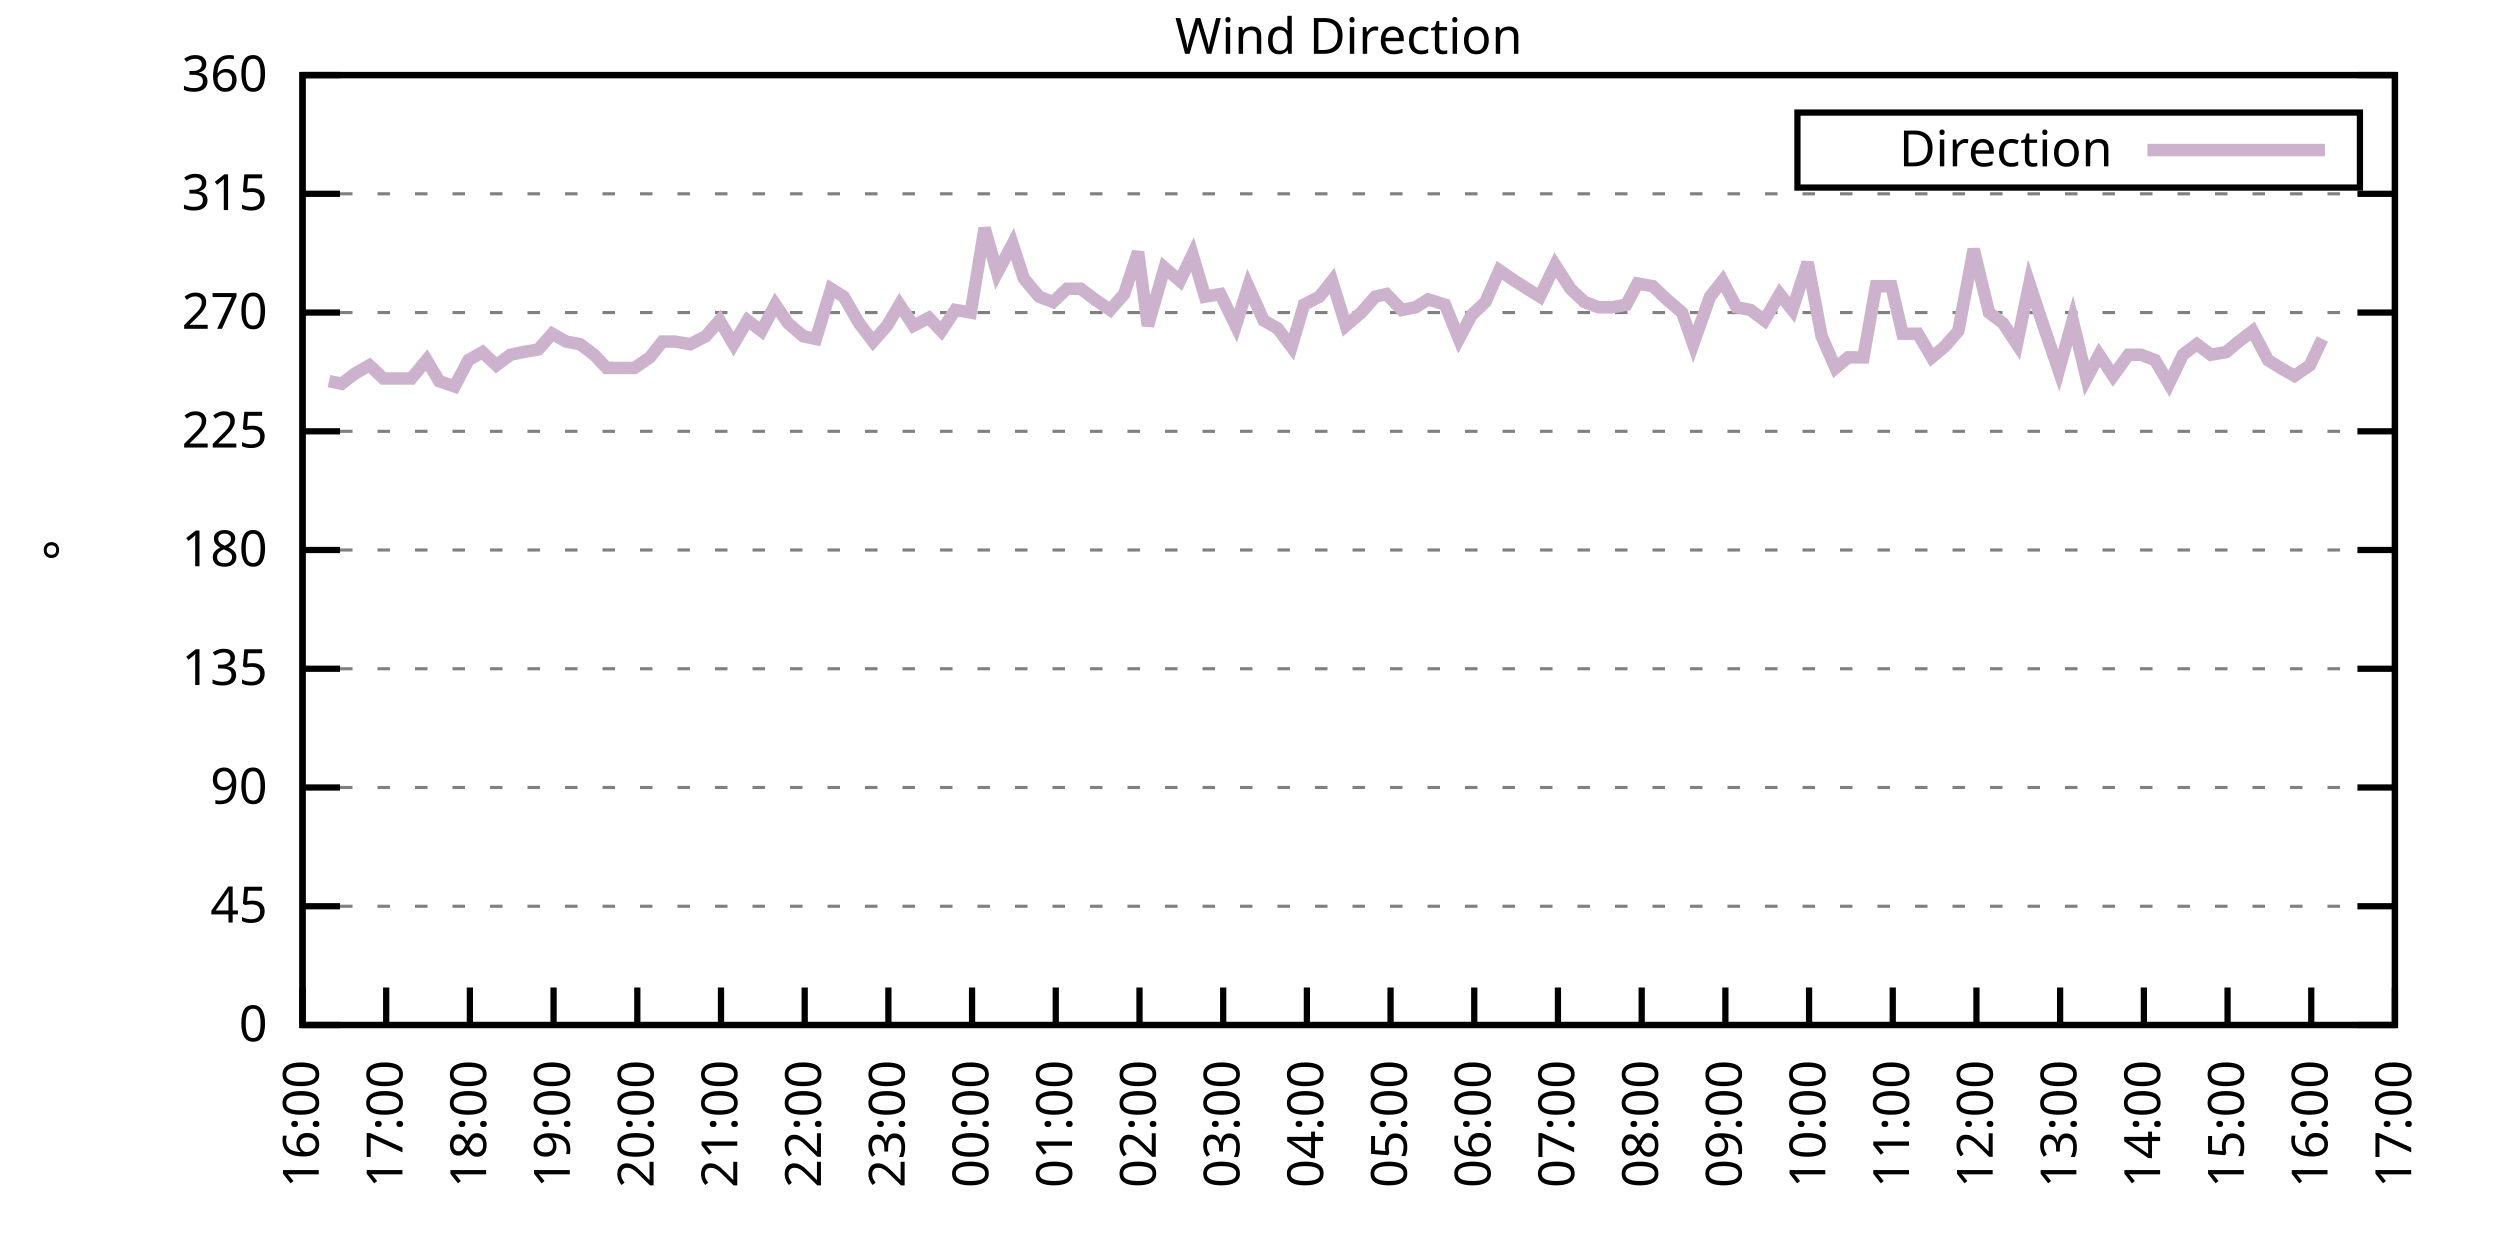
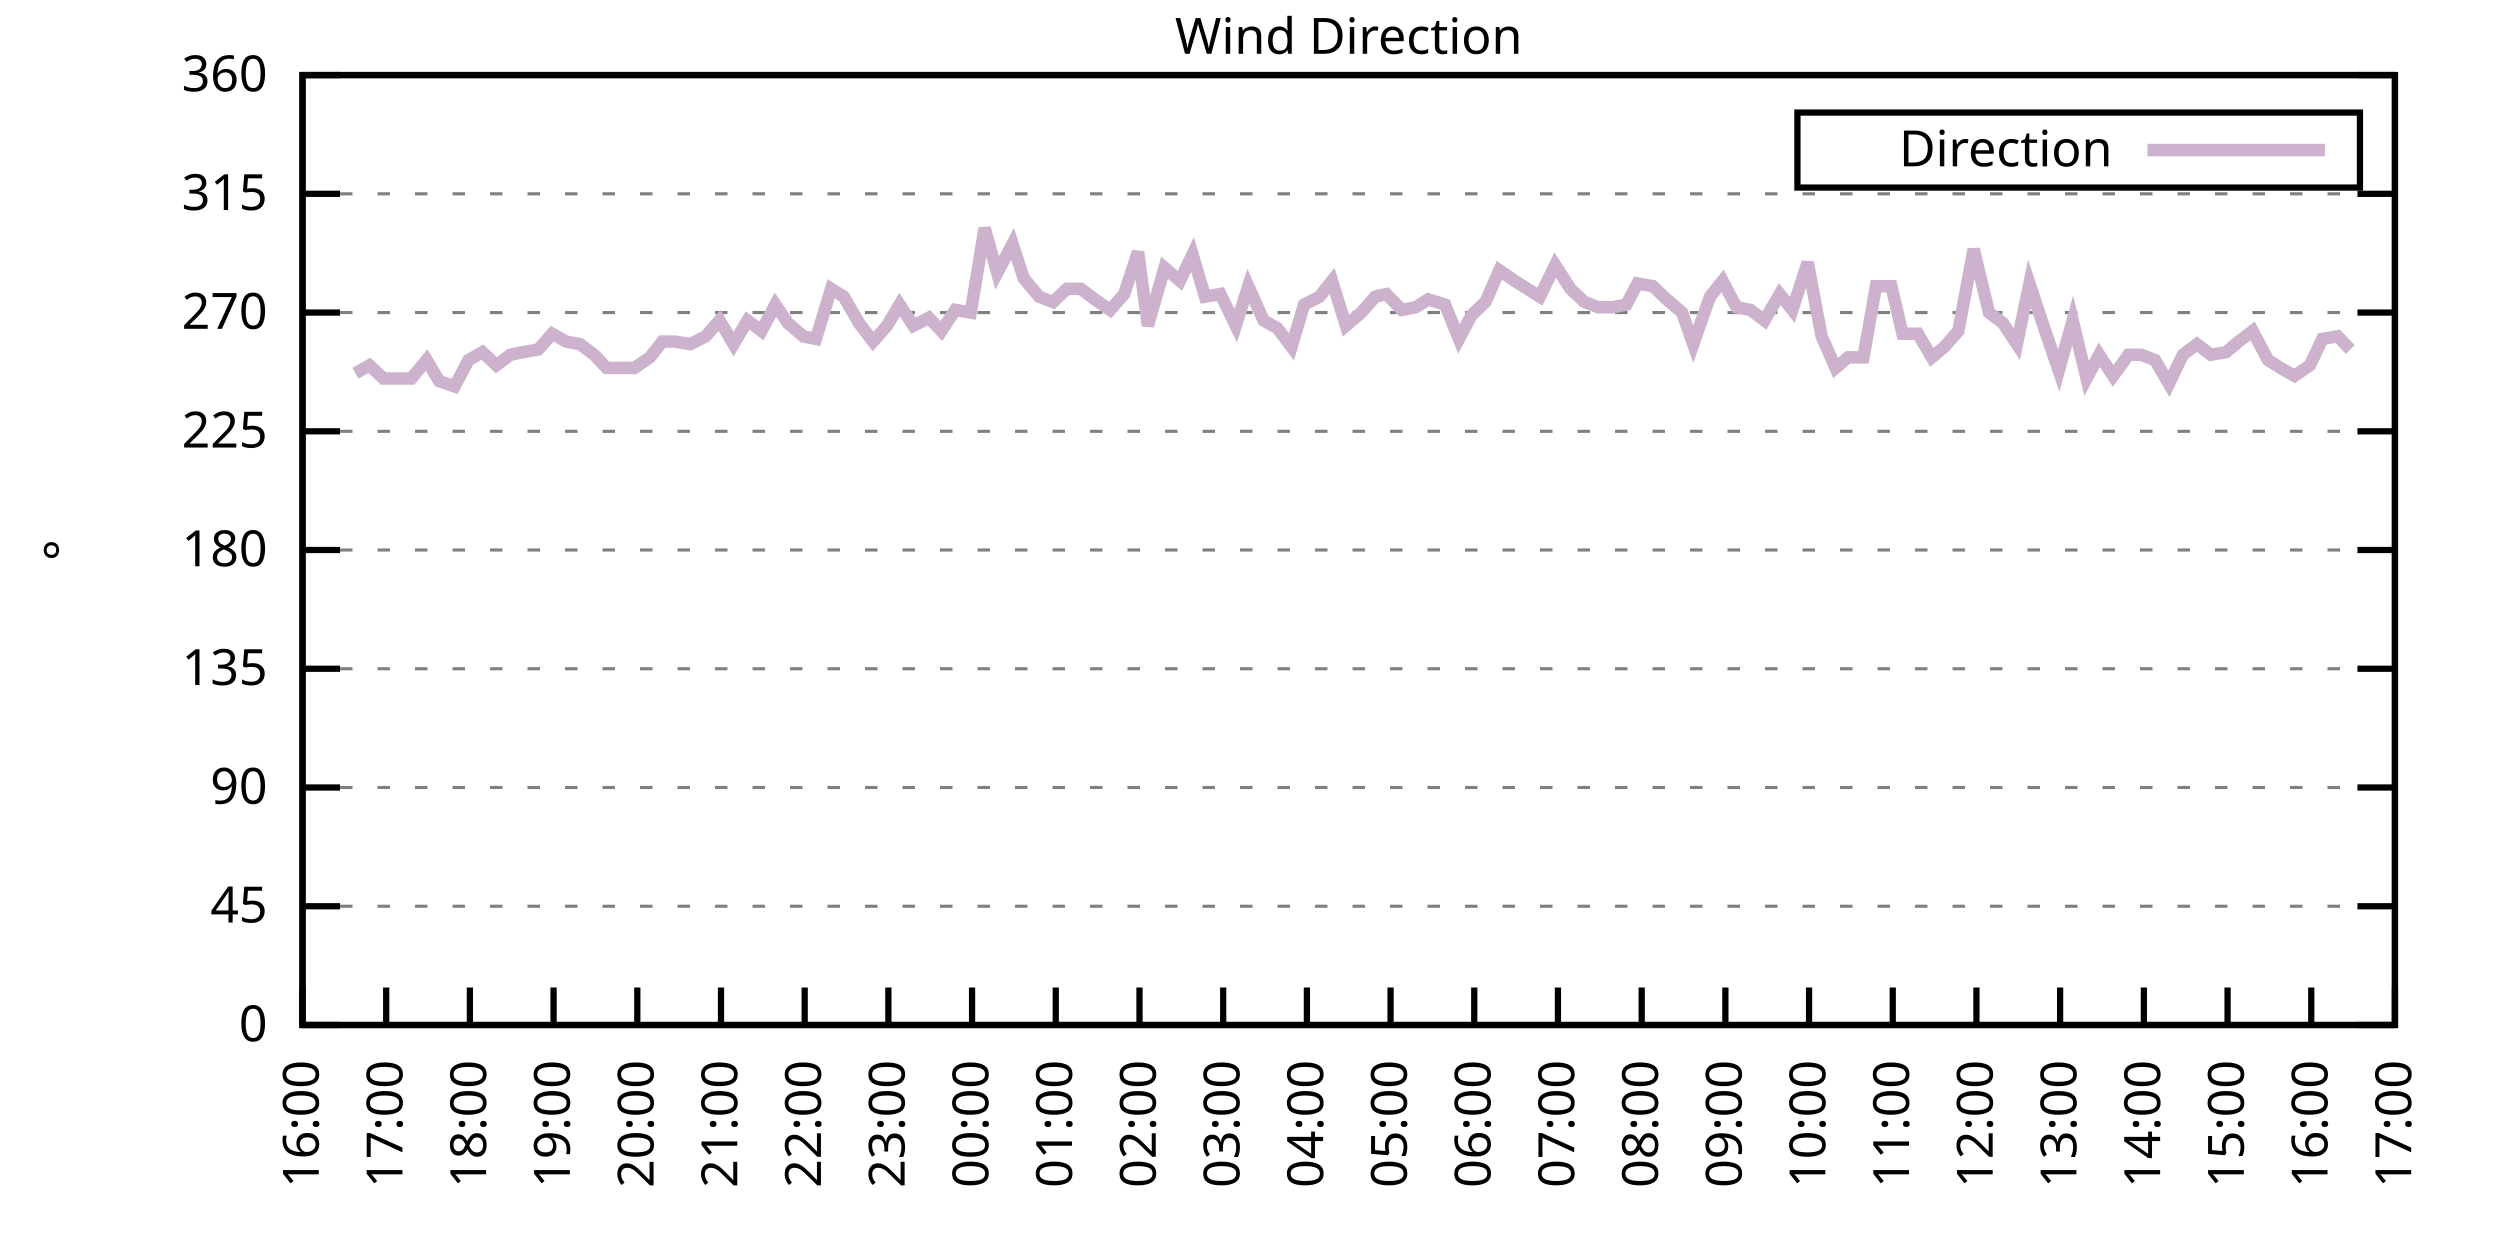
<svg xmlns="http://www.w3.org/2000/svg" xmlns:xlink="http://www.w3.org/1999/xlink" width="400" height="200" viewBox="0 0 400 200">
  <g id="gnuplot_canvas">
    <rect x="0" y="0" width="400" height="200" fill="none" />
    <defs>
      <circle id="gpDot" r="0.5" stroke-width="0.5" stroke="currentColor" />
      <path id="gpPt0" stroke-width="0.333" stroke="currentColor" d="M-1,0 h2 M0,-1 v2" />
      <path id="gpPt1" stroke-width="0.333" stroke="currentColor" d="M-1,-1 L1,1 M1,-1 L-1,1" />
      <path id="gpPt2" stroke-width="0.333" stroke="currentColor" d="M-1,0 L1,0 M0,-1 L0,1 M-1,-1 L1,1 M-1,1 L1,-1" />
      <rect id="gpPt3" stroke-width="0.333" stroke="currentColor" x="-1" y="-1" width="2" height="2" />
      <rect id="gpPt4" stroke-width="0.333" stroke="currentColor" fill="currentColor" x="-1" y="-1" width="2" height="2" />
      <circle id="gpPt5" stroke-width="0.333" stroke="currentColor" cx="0" cy="0" r="1" />
      <use xlink:href="#gpPt5" id="gpPt6" fill="currentColor" stroke="none" />
      <path id="gpPt7" stroke-width="0.333" stroke="currentColor" d="M0,-1.33 L-1.33,0.67 L1.33,0.67 z" />
      <use xlink:href="#gpPt7" id="gpPt8" fill="currentColor" stroke="none" />
      <use xlink:href="#gpPt7" id="gpPt9" stroke="currentColor" transform="rotate(180)" />
      <use xlink:href="#gpPt9" id="gpPt10" fill="currentColor" stroke="none" />
      <use xlink:href="#gpPt3" id="gpPt11" stroke="currentColor" transform="rotate(45)" />
      <use xlink:href="#gpPt11" id="gpPt12" fill="currentColor" stroke="none" />
      <path id="gpPt13" stroke-width="0.333" stroke="currentColor" d="M0,1.330 L1.265,0.411 L0.782,-1.067 L-0.782,-1.076 L-1.265,0.411 z" />
      <use xlink:href="#gpPt13" id="gpPt14" fill="currentColor" stroke="none" />
      <filter id="textbox" filterUnits="objectBoundingBox" x="0" y="0" height="1" width="1">
        <feFlood flood-color="white" flood-opacity="1" result="bgnd" />
        <feComposite in="SourceGraphic" in2="bgnd" operator="atop" />
      </filter>
      <filter id="greybox" filterUnits="objectBoundingBox" x="0" y="0" height="1" width="1">
        <feFlood flood-color="lightgrey" flood-opacity="1" result="grey" />
        <feComposite in="SourceGraphic" in2="grey" operator="atop" />
      </filter>
    </defs>
    <g fill="none" color="white" stroke="currentColor" stroke-width="1.00" stroke-linecap="butt" stroke-linejoin="miter">
</g>
    <g fill="none" color="black" stroke="currentColor" stroke-width="1.00" stroke-linecap="butt" stroke-linejoin="miter">
      <g stroke="none" shape-rendering="crispEdges">
        <polygon fill="rgb(255, 255, 255)" points="48.40,164.00 383.18,164.00 383.18,12.02 48.40,12.02 " />
      </g>
    </g>
    <g fill="none" color="black" stroke="currentColor" stroke-width="1.00" stroke-linecap="butt" stroke-linejoin="miter">
</g>
    <g fill="none" color="black" stroke="black" stroke-width="0.50" stroke-linecap="butt" stroke-linejoin="miter">
</g>
    <g fill="none" color="gray" stroke="currentColor" stroke-width="0.50" stroke-linecap="butt" stroke-linejoin="miter">
      <path stroke="gray" stroke-dasharray="2,4" class="gridline" d="M48.40,164.00 L383.19,164.00  " />
    </g>
    <g fill="none" color="gray" stroke="gray" stroke-width="1.00" stroke-linecap="butt" stroke-linejoin="miter">
</g>
    <g fill="none" color="black" stroke="currentColor" stroke-width="1.00" stroke-linecap="butt" stroke-linejoin="miter">
      <path stroke="black" d="M48.40,164.00 L54.40,164.00 M383.19,164.00 L377.19,164.00  " />
      <g transform="translate(42.80,166.60)" stroke="none" fill="black" font-family="Sans" font-size="8.00" text-anchor="end">
        <text>
          <tspan font-family="Sans"> 0</tspan>
        </text>
      </g>
    </g>
    <g fill="none" color="black" stroke="currentColor" stroke-width="1.00" stroke-linecap="butt" stroke-linejoin="miter">
</g>
    <g fill="none" color="black" stroke="black" stroke-width="0.50" stroke-linecap="butt" stroke-linejoin="miter">
</g>
    <g fill="none" color="gray" stroke="currentColor" stroke-width="0.50" stroke-linecap="butt" stroke-linejoin="miter">
      <path stroke="gray" stroke-dasharray="2,4" class="gridline" d="M48.40,145.00 L383.19,145.00  " />
    </g>
    <g fill="none" color="gray" stroke="gray" stroke-width="1.00" stroke-linecap="butt" stroke-linejoin="miter">
</g>
    <g fill="none" color="black" stroke="currentColor" stroke-width="1.00" stroke-linecap="butt" stroke-linejoin="miter">
      <path stroke="black" d="M48.40,145.00 L54.40,145.00 M383.19,145.00 L377.19,145.00  " />
      <g transform="translate(42.80,147.60)" stroke="none" fill="black" font-family="Sans" font-size="8.00" text-anchor="end">
        <text>
          <tspan font-family="Sans"> 45</tspan>
        </text>
      </g>
    </g>
    <g fill="none" color="black" stroke="currentColor" stroke-width="1.00" stroke-linecap="butt" stroke-linejoin="miter">
</g>
    <g fill="none" color="black" stroke="black" stroke-width="0.50" stroke-linecap="butt" stroke-linejoin="miter">
</g>
    <g fill="none" color="gray" stroke="currentColor" stroke-width="0.50" stroke-linecap="butt" stroke-linejoin="miter">
      <path stroke="gray" stroke-dasharray="2,4" class="gridline" d="M48.40,126.00 L383.19,126.00  " />
    </g>
    <g fill="none" color="gray" stroke="gray" stroke-width="1.00" stroke-linecap="butt" stroke-linejoin="miter">
</g>
    <g fill="none" color="black" stroke="currentColor" stroke-width="1.00" stroke-linecap="butt" stroke-linejoin="miter">
      <path stroke="black" d="M48.40,126.00 L54.40,126.00 M383.19,126.00 L377.19,126.00  " />
      <g transform="translate(42.80,128.60)" stroke="none" fill="black" font-family="Sans" font-size="8.00" text-anchor="end">
        <text>
          <tspan font-family="Sans"> 90</tspan>
        </text>
      </g>
    </g>
    <g fill="none" color="black" stroke="currentColor" stroke-width="1.00" stroke-linecap="butt" stroke-linejoin="miter">
</g>
    <g fill="none" color="black" stroke="black" stroke-width="0.50" stroke-linecap="butt" stroke-linejoin="miter">
</g>
    <g fill="none" color="gray" stroke="currentColor" stroke-width="0.50" stroke-linecap="butt" stroke-linejoin="miter">
      <path stroke="gray" stroke-dasharray="2,4" class="gridline" d="M48.40,107.00 L383.19,107.00  " />
    </g>
    <g fill="none" color="gray" stroke="gray" stroke-width="1.00" stroke-linecap="butt" stroke-linejoin="miter">
</g>
    <g fill="none" color="black" stroke="currentColor" stroke-width="1.00" stroke-linecap="butt" stroke-linejoin="miter">
      <path stroke="black" d="M48.40,107.00 L54.40,107.00 M383.19,107.00 L377.19,107.00  " />
      <g transform="translate(42.80,109.60)" stroke="none" fill="black" font-family="Sans" font-size="8.00" text-anchor="end">
        <text>
          <tspan font-family="Sans"> 135</tspan>
        </text>
      </g>
    </g>
    <g fill="none" color="black" stroke="currentColor" stroke-width="1.00" stroke-linecap="butt" stroke-linejoin="miter">
</g>
    <g fill="none" color="black" stroke="black" stroke-width="0.50" stroke-linecap="butt" stroke-linejoin="miter">
</g>
    <g fill="none" color="gray" stroke="currentColor" stroke-width="0.50" stroke-linecap="butt" stroke-linejoin="miter">
      <path stroke="gray" stroke-dasharray="2,4" class="gridline" d="M48.40,88.00 L383.19,88.00  " />
    </g>
    <g fill="none" color="gray" stroke="gray" stroke-width="1.00" stroke-linecap="butt" stroke-linejoin="miter">
</g>
    <g fill="none" color="black" stroke="currentColor" stroke-width="1.00" stroke-linecap="butt" stroke-linejoin="miter">
      <path stroke="black" d="M48.40,88.00 L54.40,88.00 M383.19,88.00 L377.19,88.00  " />
      <g transform="translate(42.80,90.60)" stroke="none" fill="black" font-family="Sans" font-size="8.00" text-anchor="end">
        <text>
          <tspan font-family="Sans"> 180</tspan>
        </text>
      </g>
    </g>
    <g fill="none" color="black" stroke="currentColor" stroke-width="1.00" stroke-linecap="butt" stroke-linejoin="miter">
</g>
    <g fill="none" color="black" stroke="black" stroke-width="0.50" stroke-linecap="butt" stroke-linejoin="miter">
</g>
    <g fill="none" color="gray" stroke="currentColor" stroke-width="0.50" stroke-linecap="butt" stroke-linejoin="miter">
      <path stroke="gray" stroke-dasharray="2,4" class="gridline" d="M48.40,69.01 L383.19,69.01  " />
    </g>
    <g fill="none" color="gray" stroke="gray" stroke-width="1.00" stroke-linecap="butt" stroke-linejoin="miter">
</g>
    <g fill="none" color="black" stroke="currentColor" stroke-width="1.00" stroke-linecap="butt" stroke-linejoin="miter">
      <path stroke="black" d="M48.40,69.01 L54.40,69.01 M383.19,69.01 L377.19,69.01  " />
      <g transform="translate(42.80,71.61)" stroke="none" fill="black" font-family="Sans" font-size="8.00" text-anchor="end">
        <text>
          <tspan font-family="Sans"> 225</tspan>
        </text>
      </g>
    </g>
    <g fill="none" color="black" stroke="currentColor" stroke-width="1.00" stroke-linecap="butt" stroke-linejoin="miter">
</g>
    <g fill="none" color="black" stroke="black" stroke-width="0.50" stroke-linecap="butt" stroke-linejoin="miter">
</g>
    <g fill="none" color="gray" stroke="currentColor" stroke-width="0.50" stroke-linecap="butt" stroke-linejoin="miter">
      <path stroke="gray" stroke-dasharray="2,4" class="gridline" d="M48.40,50.01 L383.19,50.01  " />
    </g>
    <g fill="none" color="gray" stroke="gray" stroke-width="1.00" stroke-linecap="butt" stroke-linejoin="miter">
</g>
    <g fill="none" color="black" stroke="currentColor" stroke-width="1.00" stroke-linecap="butt" stroke-linejoin="miter">
      <path stroke="black" d="M48.40,50.01 L54.40,50.01 M383.19,50.01 L377.19,50.01  " />
      <g transform="translate(42.80,52.61)" stroke="none" fill="black" font-family="Sans" font-size="8.00" text-anchor="end">
        <text>
          <tspan font-family="Sans"> 270</tspan>
        </text>
      </g>
    </g>
    <g fill="none" color="black" stroke="currentColor" stroke-width="1.00" stroke-linecap="butt" stroke-linejoin="miter">
</g>
    <g fill="none" color="black" stroke="black" stroke-width="0.50" stroke-linecap="butt" stroke-linejoin="miter">
</g>
    <g fill="none" color="gray" stroke="currentColor" stroke-width="0.50" stroke-linecap="butt" stroke-linejoin="miter">
      <path stroke="gray" stroke-dasharray="2,4" class="gridline" d="M48.40,31.01 L383.19,31.01  " />
    </g>
    <g fill="none" color="gray" stroke="gray" stroke-width="1.00" stroke-linecap="butt" stroke-linejoin="miter">
</g>
    <g fill="none" color="black" stroke="currentColor" stroke-width="1.00" stroke-linecap="butt" stroke-linejoin="miter">
      <path stroke="black" d="M48.40,31.01 L54.40,31.01 M383.19,31.01 L377.19,31.01  " />
      <g transform="translate(42.80,33.61)" stroke="none" fill="black" font-family="Sans" font-size="8.00" text-anchor="end">
        <text>
          <tspan font-family="Sans"> 315</tspan>
        </text>
      </g>
    </g>
    <g fill="none" color="black" stroke="currentColor" stroke-width="1.00" stroke-linecap="butt" stroke-linejoin="miter">
</g>
    <g fill="none" color="black" stroke="black" stroke-width="0.50" stroke-linecap="butt" stroke-linejoin="miter">
</g>
    <g fill="none" color="gray" stroke="currentColor" stroke-width="0.50" stroke-linecap="butt" stroke-linejoin="miter">
      <path stroke="gray" stroke-dasharray="2,4" class="gridline" d="M48.40,12.01 L383.19,12.01  " />
    </g>
    <g fill="none" color="gray" stroke="gray" stroke-width="1.00" stroke-linecap="butt" stroke-linejoin="miter">
</g>
    <g fill="none" color="black" stroke="currentColor" stroke-width="1.00" stroke-linecap="butt" stroke-linejoin="miter">
      <path stroke="black" d="M48.40,12.01 L54.40,12.01 M383.19,12.01 L377.19,12.01  " />
      <g transform="translate(42.80,14.61)" stroke="none" fill="black" font-family="Sans" font-size="8.00" text-anchor="end">
        <text>
          <tspan font-family="Sans"> 360</tspan>
        </text>
      </g>
    </g>
    <g fill="none" color="black" stroke="currentColor" stroke-width="1.00" stroke-linecap="butt" stroke-linejoin="miter">
      <path stroke="black" d="M48.40,164.00 L48.40,158.00  " />
      <g transform="translate(51.00,169.60) rotate(270.00)" stroke="none" fill="black" font-family="Sans" font-size="8.00" text-anchor="end">
        <text>
          <tspan font-family="Sans">16:00</tspan>
        </text>
      </g>
    </g>
    <g fill="none" color="black" stroke="currentColor" stroke-width="1.00" stroke-linecap="butt" stroke-linejoin="miter">
      <path stroke="black" d="M61.79,164.00 L61.79,158.00  " />
      <g transform="translate(64.39,169.60) rotate(270.00)" stroke="none" fill="black" font-family="Sans" font-size="8.00" text-anchor="end">
        <text>
          <tspan font-family="Sans">17:00</tspan>
        </text>
      </g>
    </g>
    <g fill="none" color="black" stroke="currentColor" stroke-width="1.00" stroke-linecap="butt" stroke-linejoin="miter">
      <path stroke="black" d="M75.18,164.00 L75.18,158.00  " />
      <g transform="translate(77.78,169.60) rotate(270.00)" stroke="none" fill="black" font-family="Sans" font-size="8.00" text-anchor="end">
        <text>
          <tspan font-family="Sans">18:00</tspan>
        </text>
      </g>
    </g>
    <g fill="none" color="black" stroke="currentColor" stroke-width="1.00" stroke-linecap="butt" stroke-linejoin="miter">
      <path stroke="black" d="M88.57,164.00 L88.57,158.00  " />
      <g transform="translate(91.17,169.60) rotate(270.00)" stroke="none" fill="black" font-family="Sans" font-size="8.00" text-anchor="end">
        <text>
          <tspan font-family="Sans">19:00</tspan>
        </text>
      </g>
    </g>
    <g fill="none" color="black" stroke="currentColor" stroke-width="1.00" stroke-linecap="butt" stroke-linejoin="miter">
      <path stroke="black" d="M101.97,164.00 L101.97,158.00  " />
      <g transform="translate(104.57,169.60) rotate(270.00)" stroke="none" fill="black" font-family="Sans" font-size="8.00" text-anchor="end">
        <text>
          <tspan font-family="Sans">20:00</tspan>
        </text>
      </g>
    </g>
    <g fill="none" color="black" stroke="currentColor" stroke-width="1.00" stroke-linecap="butt" stroke-linejoin="miter">
      <path stroke="black" d="M115.36,164.00 L115.36,158.00  " />
      <g transform="translate(117.96,169.60) rotate(270.00)" stroke="none" fill="black" font-family="Sans" font-size="8.00" text-anchor="end">
        <text>
          <tspan font-family="Sans">21:00</tspan>
        </text>
      </g>
    </g>
    <g fill="none" color="black" stroke="currentColor" stroke-width="1.00" stroke-linecap="butt" stroke-linejoin="miter">
      <path stroke="black" d="M128.75,164.00 L128.75,158.00  " />
      <g transform="translate(131.35,169.60) rotate(270.00)" stroke="none" fill="black" font-family="Sans" font-size="8.00" text-anchor="end">
        <text>
          <tspan font-family="Sans">22:00</tspan>
        </text>
      </g>
    </g>
    <g fill="none" color="black" stroke="currentColor" stroke-width="1.00" stroke-linecap="butt" stroke-linejoin="miter">
      <path stroke="black" d="M142.14,164.00 L142.14,158.00  " />
      <g transform="translate(144.74,169.60) rotate(270.00)" stroke="none" fill="black" font-family="Sans" font-size="8.00" text-anchor="end">
        <text>
          <tspan font-family="Sans">23:00</tspan>
        </text>
      </g>
    </g>
    <g fill="none" color="black" stroke="currentColor" stroke-width="1.00" stroke-linecap="butt" stroke-linejoin="miter">
      <path stroke="black" d="M155.53,164.00 L155.53,158.00  " />
      <g transform="translate(158.13,169.60) rotate(270.00)" stroke="none" fill="black" font-family="Sans" font-size="8.00" text-anchor="end">
        <text>
          <tspan font-family="Sans">00:00</tspan>
        </text>
      </g>
    </g>
    <g fill="none" color="black" stroke="currentColor" stroke-width="1.00" stroke-linecap="butt" stroke-linejoin="miter">
      <path stroke="black" d="M168.92,164.00 L168.92,158.00  " />
      <g transform="translate(171.52,169.60) rotate(270.00)" stroke="none" fill="black" font-family="Sans" font-size="8.00" text-anchor="end">
        <text>
          <tspan font-family="Sans">01:00</tspan>
        </text>
      </g>
    </g>
    <g fill="none" color="black" stroke="currentColor" stroke-width="1.00" stroke-linecap="butt" stroke-linejoin="miter">
      <path stroke="black" d="M182.32,164.00 L182.32,158.00  " />
      <g transform="translate(184.92,169.60) rotate(270.00)" stroke="none" fill="black" font-family="Sans" font-size="8.00" text-anchor="end">
        <text>
          <tspan font-family="Sans">02:00</tspan>
        </text>
      </g>
    </g>
    <g fill="none" color="black" stroke="currentColor" stroke-width="1.00" stroke-linecap="butt" stroke-linejoin="miter">
      <path stroke="black" d="M195.71,164.00 L195.71,158.00  " />
      <g transform="translate(198.31,169.60) rotate(270.00)" stroke="none" fill="black" font-family="Sans" font-size="8.00" text-anchor="end">
        <text>
          <tspan font-family="Sans">03:00</tspan>
        </text>
      </g>
    </g>
    <g fill="none" color="black" stroke="currentColor" stroke-width="1.00" stroke-linecap="butt" stroke-linejoin="miter">
      <path stroke="black" d="M209.10,164.00 L209.10,158.00  " />
      <g transform="translate(211.70,169.60) rotate(270.00)" stroke="none" fill="black" font-family="Sans" font-size="8.00" text-anchor="end">
        <text>
          <tspan font-family="Sans">04:00</tspan>
        </text>
      </g>
    </g>
    <g fill="none" color="black" stroke="currentColor" stroke-width="1.00" stroke-linecap="butt" stroke-linejoin="miter">
      <path stroke="black" d="M222.49,164.00 L222.49,158.00  " />
      <g transform="translate(225.09,169.60) rotate(270.00)" stroke="none" fill="black" font-family="Sans" font-size="8.00" text-anchor="end">
        <text>
          <tspan font-family="Sans">05:00</tspan>
        </text>
      </g>
    </g>
    <g fill="none" color="black" stroke="currentColor" stroke-width="1.00" stroke-linecap="butt" stroke-linejoin="miter">
      <path stroke="black" d="M235.88,164.00 L235.88,158.00  " />
      <g transform="translate(238.48,169.60) rotate(270.00)" stroke="none" fill="black" font-family="Sans" font-size="8.00" text-anchor="end">
        <text>
          <tspan font-family="Sans">06:00</tspan>
        </text>
      </g>
    </g>
    <g fill="none" color="black" stroke="currentColor" stroke-width="1.00" stroke-linecap="butt" stroke-linejoin="miter">
      <path stroke="black" d="M249.27,164.00 L249.27,158.00  " />
      <g transform="translate(251.87,169.60) rotate(270.00)" stroke="none" fill="black" font-family="Sans" font-size="8.00" text-anchor="end">
        <text>
          <tspan font-family="Sans">07:00</tspan>
        </text>
      </g>
    </g>
    <g fill="none" color="black" stroke="currentColor" stroke-width="1.00" stroke-linecap="butt" stroke-linejoin="miter">
      <path stroke="black" d="M262.67,164.00 L262.67,158.00  " />
      <g transform="translate(265.27,169.60) rotate(270.00)" stroke="none" fill="black" font-family="Sans" font-size="8.00" text-anchor="end">
        <text>
          <tspan font-family="Sans">08:00</tspan>
        </text>
      </g>
    </g>
    <g fill="none" color="black" stroke="currentColor" stroke-width="1.00" stroke-linecap="butt" stroke-linejoin="miter">
      <path stroke="black" d="M276.06,164.00 L276.06,158.00  " />
      <g transform="translate(278.66,169.60) rotate(270.00)" stroke="none" fill="black" font-family="Sans" font-size="8.00" text-anchor="end">
        <text>
          <tspan font-family="Sans">09:00</tspan>
        </text>
      </g>
    </g>
    <g fill="none" color="black" stroke="currentColor" stroke-width="1.00" stroke-linecap="butt" stroke-linejoin="miter">
      <path stroke="black" d="M289.45,164.00 L289.45,158.00  " />
      <g transform="translate(292.05,169.60) rotate(270.00)" stroke="none" fill="black" font-family="Sans" font-size="8.00" text-anchor="end">
        <text>
          <tspan font-family="Sans">10:00</tspan>
        </text>
      </g>
    </g>
    <g fill="none" color="black" stroke="currentColor" stroke-width="1.00" stroke-linecap="butt" stroke-linejoin="miter">
      <path stroke="black" d="M302.84,164.00 L302.84,158.00  " />
      <g transform="translate(305.44,169.60) rotate(270.00)" stroke="none" fill="black" font-family="Sans" font-size="8.00" text-anchor="end">
        <text>
          <tspan font-family="Sans">11:00</tspan>
        </text>
      </g>
    </g>
    <g fill="none" color="black" stroke="currentColor" stroke-width="1.00" stroke-linecap="butt" stroke-linejoin="miter">
      <path stroke="black" d="M316.23,164.00 L316.23,158.00  " />
      <g transform="translate(318.83,169.60) rotate(270.00)" stroke="none" fill="black" font-family="Sans" font-size="8.00" text-anchor="end">
        <text>
          <tspan font-family="Sans">12:00</tspan>
        </text>
      </g>
    </g>
    <g fill="none" color="black" stroke="currentColor" stroke-width="1.00" stroke-linecap="butt" stroke-linejoin="miter">
      <path stroke="black" d="M329.62,164.00 L329.62,158.00  " />
      <g transform="translate(332.22,169.60) rotate(270.00)" stroke="none" fill="black" font-family="Sans" font-size="8.00" text-anchor="end">
        <text>
          <tspan font-family="Sans">13:00</tspan>
        </text>
      </g>
    </g>
    <g fill="none" color="black" stroke="currentColor" stroke-width="1.00" stroke-linecap="butt" stroke-linejoin="miter">
      <path stroke="black" d="M343.02,164.00 L343.02,158.00  " />
      <g transform="translate(345.62,169.60) rotate(270.00)" stroke="none" fill="black" font-family="Sans" font-size="8.00" text-anchor="end">
        <text>
          <tspan font-family="Sans">14:00</tspan>
        </text>
      </g>
    </g>
    <g fill="none" color="black" stroke="currentColor" stroke-width="1.00" stroke-linecap="butt" stroke-linejoin="miter">
      <path stroke="black" d="M356.41,164.00 L356.41,158.00  " />
      <g transform="translate(359.01,169.60) rotate(270.00)" stroke="none" fill="black" font-family="Sans" font-size="8.00" text-anchor="end">
        <text>
          <tspan font-family="Sans">15:00</tspan>
        </text>
      </g>
    </g>
    <g fill="none" color="black" stroke="currentColor" stroke-width="1.00" stroke-linecap="butt" stroke-linejoin="miter">
      <path stroke="black" d="M369.80,164.00 L369.80,158.00  " />
      <g transform="translate(372.40,169.60) rotate(270.00)" stroke="none" fill="black" font-family="Sans" font-size="8.00" text-anchor="end">
        <text>
          <tspan font-family="Sans">16:00</tspan>
        </text>
      </g>
    </g>
    <g fill="none" color="black" stroke="currentColor" stroke-width="1.00" stroke-linecap="butt" stroke-linejoin="miter">
      <path stroke="black" d="M383.19,164.00 L383.19,158.00  " />
      <g transform="translate(385.79,169.60) rotate(270.00)" stroke="none" fill="black" font-family="Sans" font-size="8.00" text-anchor="end">
        <text>
          <tspan font-family="Sans">17:00</tspan>
        </text>
      </g>
    </g>
    <g fill="none" color="black" stroke="currentColor" stroke-width="1.00" stroke-linecap="butt" stroke-linejoin="miter">
</g>
    <g fill="none" color="black" stroke="currentColor" stroke-width="1.00" stroke-linecap="butt" stroke-linejoin="miter">
      <path stroke="black" d="M48.40,12.01 L48.40,164.00 L383.19,164.00 L383.19,12.01 L48.40,12.01 Z  " />
    </g>
    <g fill="none" color="black" stroke="currentColor" stroke-width="1.00" stroke-linecap="butt" stroke-linejoin="miter">
</g>
    <g fill="none" color="black" stroke="currentColor" stroke-width="1.00" stroke-linecap="butt" stroke-linejoin="miter">
      <path stroke="black" d="M287.59,30.01 L287.59,18.01 L377.59,18.01 L377.59,30.01 L287.59,30.01 Z  " />
    </g>
    <g id="Wind_direction_plot_1">
      <g fill="none" color="white" stroke="black" stroke-width="2.00" stroke-linecap="butt" stroke-linejoin="miter">
</g>
      <g fill="none" color="black" stroke="currentColor" stroke-width="2.00" stroke-linecap="butt" stroke-linejoin="miter">
        <g transform="translate(337.99,26.61)" stroke="none" fill="black" font-family="Sans" font-size="8.00" text-anchor="end">
          <text>
            <tspan font-family="Sans">Direction</tspan>
          </text>
        </g>
      </g>
      <g fill="none" color="black" stroke="currentColor" stroke-width="2.00" stroke-linecap="butt" stroke-linejoin="miter">
-         <path stroke="rgb(204, 178, 204)" d="M343.59,24.01 L371.99,24.01 M52.64,60.98 L54.65,61.41 L56.88,59.72 L59.11,58.45 L61.35,60.56 L63.80,60.56   L65.81,60.56 L68.26,57.61 L70.27,60.98 L72.73,61.83 L74.96,57.61 L77.19,56.34 L79.42,58.45 L81.66,56.76   L83.66,56.34 L86.12,55.92 L88.35,53.39 L90.58,54.65 L92.82,55.07 L95.05,56.76 L97.06,58.87 L99.51,58.87   L101.52,58.87 L103.98,57.18 L105.98,54.65 L107.99,54.65 L110.45,55.07 L112.90,53.81 L115.13,51.27 L117.37,55.07   L119.60,51.27 L121.83,52.96 L124.06,48.74 L126.07,51.70 L128.53,53.81 L130.54,54.23 L132.99,46.21 L135.00,47.47   L137.45,51.70 L139.69,54.65 L141.92,52.12 L143.93,48.74 L146.16,52.12 L148.61,50.85 L150.62,52.96 L152.85,49.59   L155.31,50.01 L157.54,36.50 L159.55,43.67 L162.01,39.03 L163.79,44.52 L166.25,47.47 L168.48,48.32 L170.71,46.21   L172.94,46.21 L175.17,47.90 L177.63,49.59 L179.86,47.05 L182.09,40.30 L183.66,52.12 L186.33,42.83 L188.79,44.94   L190.80,40.72 L192.81,47.47 L195.26,47.05 L197.72,52.12 L199.73,45.79 L202.18,51.27 L204.41,52.54 L206.64,55.50   L208.65,48.74 L211.11,47.47 L213.12,44.94 L215.35,52.12 L217.80,50.01 L220.04,47.47 L221.82,47.05 L224.28,49.59   L226.51,49.16 L228.52,47.90 L231.20,48.74 L233.43,54.23 L235.44,50.43 L237.67,48.32 L239.90,43.25 L242.36,44.94   L244.36,46.21 L246.37,47.47 L248.83,42.41 L251.28,46.21 L253.51,48.32 L255.75,49.16 L257.98,49.16 L260.21,48.74   L262.00,45.36 L264.45,45.79 L266.68,47.90 L269.14,50.01 L270.92,55.07 L273.60,47.47 L275.61,44.94 L277.84,49.16   L280.07,49.59 L282.31,51.27 L284.76,47.05 L286.77,49.59 L289.23,41.99 L291.46,53.81 L293.69,58.87 L295.70,57.18   L298.15,57.18 L300.16,45.79 L302.62,45.79 L304.40,53.39 L306.86,53.39 L309.09,57.18 L311.10,55.50 L313.33,52.96   L315.79,39.87 L318.24,50.01 L320.47,51.70 L322.70,55.07 L324.71,45.36 L326.95,52.12 L329.40,59.30 L331.63,51.27   L333.86,60.56 L335.87,56.76 L338.10,60.14 L340.56,56.76 L342.57,56.76 L344.80,57.61 L347.03,61.41 L349.26,56.76   L351.50,55.07 L353.73,56.76 L356.18,56.34 L358.19,54.65 L360.42,52.96 L362.88,57.61 L364.89,58.87 L367.12,60.14   L369.58,58.45 L371.58,54.23  " />
+         <path stroke="rgb(204, 178, 204)" d="M343.59,24.01 L371.99,24.01 M56.88,59.72 L59.11,58.45 L61.35,60.56 L63.80,60.56 L65.81,60.56 L68.26,57.61   L70.27,60.98 L72.73,61.83 L74.96,57.61 L77.19,56.34 L79.42,58.45 L81.66,56.76 L83.66,56.34 L86.12,55.92   L88.35,53.39 L90.58,54.65 L92.82,55.07 L95.05,56.76 L97.06,58.87 L99.51,58.87 L101.52,58.87 L103.98,57.18   L105.98,54.65 L107.99,54.65 L110.45,55.07 L112.90,53.81 L115.13,51.27 L117.37,55.07 L119.60,51.27 L121.83,52.96   L124.06,48.74 L126.07,51.70 L128.53,53.81 L130.54,54.23 L132.99,46.21 L135.00,47.47 L137.45,51.70 L139.69,54.65   L141.92,52.12 L143.93,48.74 L146.16,52.12 L148.61,50.85 L150.62,52.96 L152.85,49.59 L155.31,50.01 L157.54,36.50   L159.55,43.67 L162.01,39.03 L163.79,44.52 L166.25,47.47 L168.48,48.32 L170.71,46.21 L172.94,46.21 L175.17,47.90   L177.63,49.59 L179.86,47.05 L182.09,40.30 L183.66,52.12 L186.33,42.83 L188.79,44.94 L190.80,40.72 L192.81,47.47   L195.26,47.05 L197.72,52.12 L199.73,45.79 L202.18,51.27 L204.41,52.54 L206.64,55.50 L208.65,48.74 L211.11,47.47   L213.12,44.94 L215.35,52.12 L217.80,50.01 L220.04,47.47 L221.82,47.05 L224.28,49.59 L226.51,49.16 L228.52,47.90   L231.20,48.74 L233.43,54.23 L235.44,50.43 L237.67,48.32 L239.90,43.25 L242.36,44.94 L244.36,46.21 L246.37,47.47   L248.83,42.41 L251.28,46.21 L253.51,48.32 L255.75,49.16 L257.98,49.16 L260.21,48.74 L262.00,45.36 L264.45,45.79   L266.68,47.90 L269.14,50.01 L270.92,55.07 L273.60,47.47 L275.61,44.94 L277.84,49.16 L280.07,49.59 L282.31,51.27   L284.76,47.05 L286.77,49.59 L289.23,41.99 L291.46,53.81 L293.69,58.87 L295.70,57.18 L298.15,57.18 L300.16,45.79   L302.62,45.79 L304.40,53.39 L306.86,53.39 L309.09,57.18 L311.10,55.50 L313.33,52.96 L315.79,39.87 L318.24,50.01   L320.47,51.70 L322.70,55.07 L324.71,45.36 L326.95,52.12 L329.40,59.30 L331.63,51.27 L333.86,60.56 L335.87,56.76   L338.10,60.14 L340.56,56.76 L342.57,56.76 L344.80,57.61 L347.03,61.41 L349.26,56.76 L351.50,55.07 L353.73,56.76   L356.18,56.34 L358.19,54.65 L360.42,52.96 L362.88,57.61 L364.89,58.87 L367.12,60.14 L369.58,58.45 L371.58,54.23   L374.04,53.81 L376.05,55.92  " />
      </g>
    </g>
    <g fill="none" color="black" stroke="currentColor" stroke-width="2.00" stroke-linecap="butt" stroke-linejoin="miter">
</g>
    <g fill="none" color="black" stroke="black" stroke-width="1.00" stroke-linecap="butt" stroke-linejoin="miter">
</g>
    <g fill="none" color="black" stroke="currentColor" stroke-width="1.00" stroke-linecap="butt" stroke-linejoin="miter">
      <path stroke="black" d="M48.40,12.01 L48.40,164.00 L383.19,164.00 L383.19,12.01 L48.40,12.01 Z  " />
      <g transform="translate(12.80,88.01) rotate(270.00)" stroke="none" fill="black" font-family="Sans" font-size="8.00" text-anchor="middle">
        <text>
          <tspan font-family="Sans">°</tspan>
        </text>
      </g>
    </g>
    <g fill="none" color="black" stroke="currentColor" stroke-width="1.00" stroke-linecap="butt" stroke-linejoin="miter">
</g>
    <g fill="none" color="black" stroke="currentColor" stroke-width="1.00" stroke-linecap="butt" stroke-linejoin="miter">
      <g transform="translate(215.79,8.61)" stroke="none" fill="black" font-family="Sans" font-size="8.00" text-anchor="middle">
        <text>
          <tspan font-family="Sans">Wind Direction</tspan>
        </text>
      </g>
    </g>
    <g fill="none" color="black" stroke="currentColor" stroke-width="1.00" stroke-linecap="butt" stroke-linejoin="miter">
</g>
  </g>
</svg>
